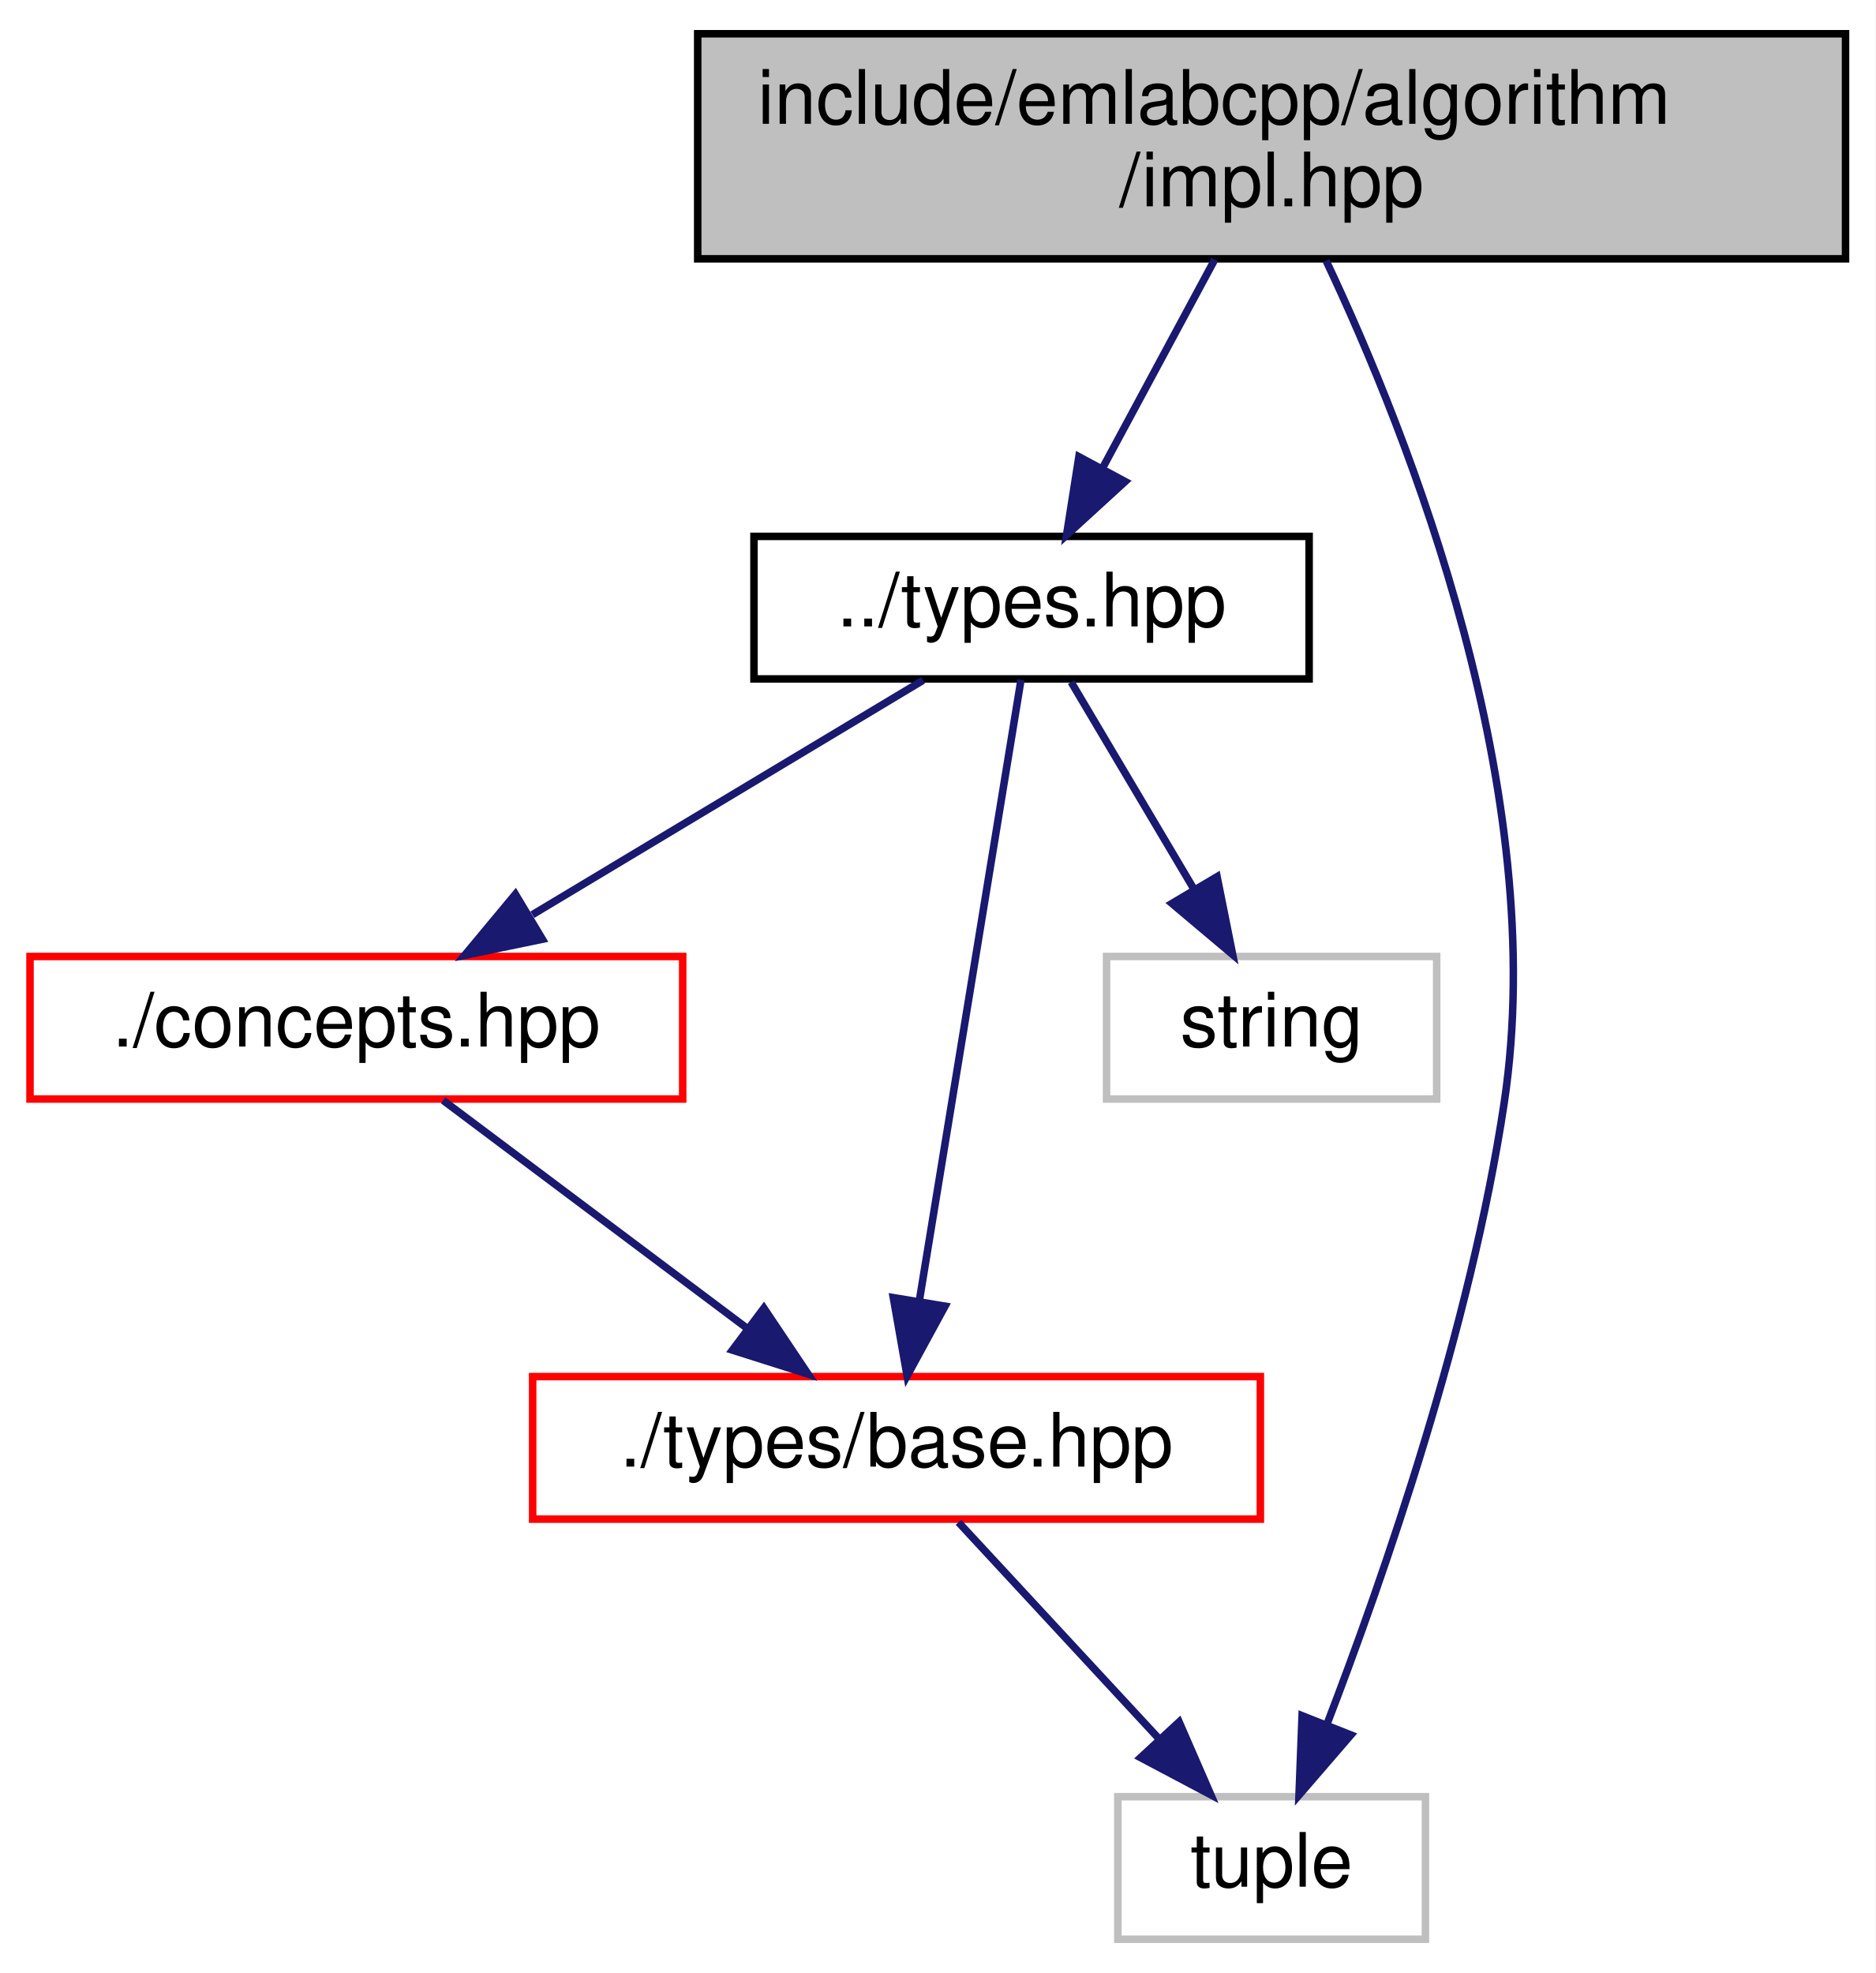
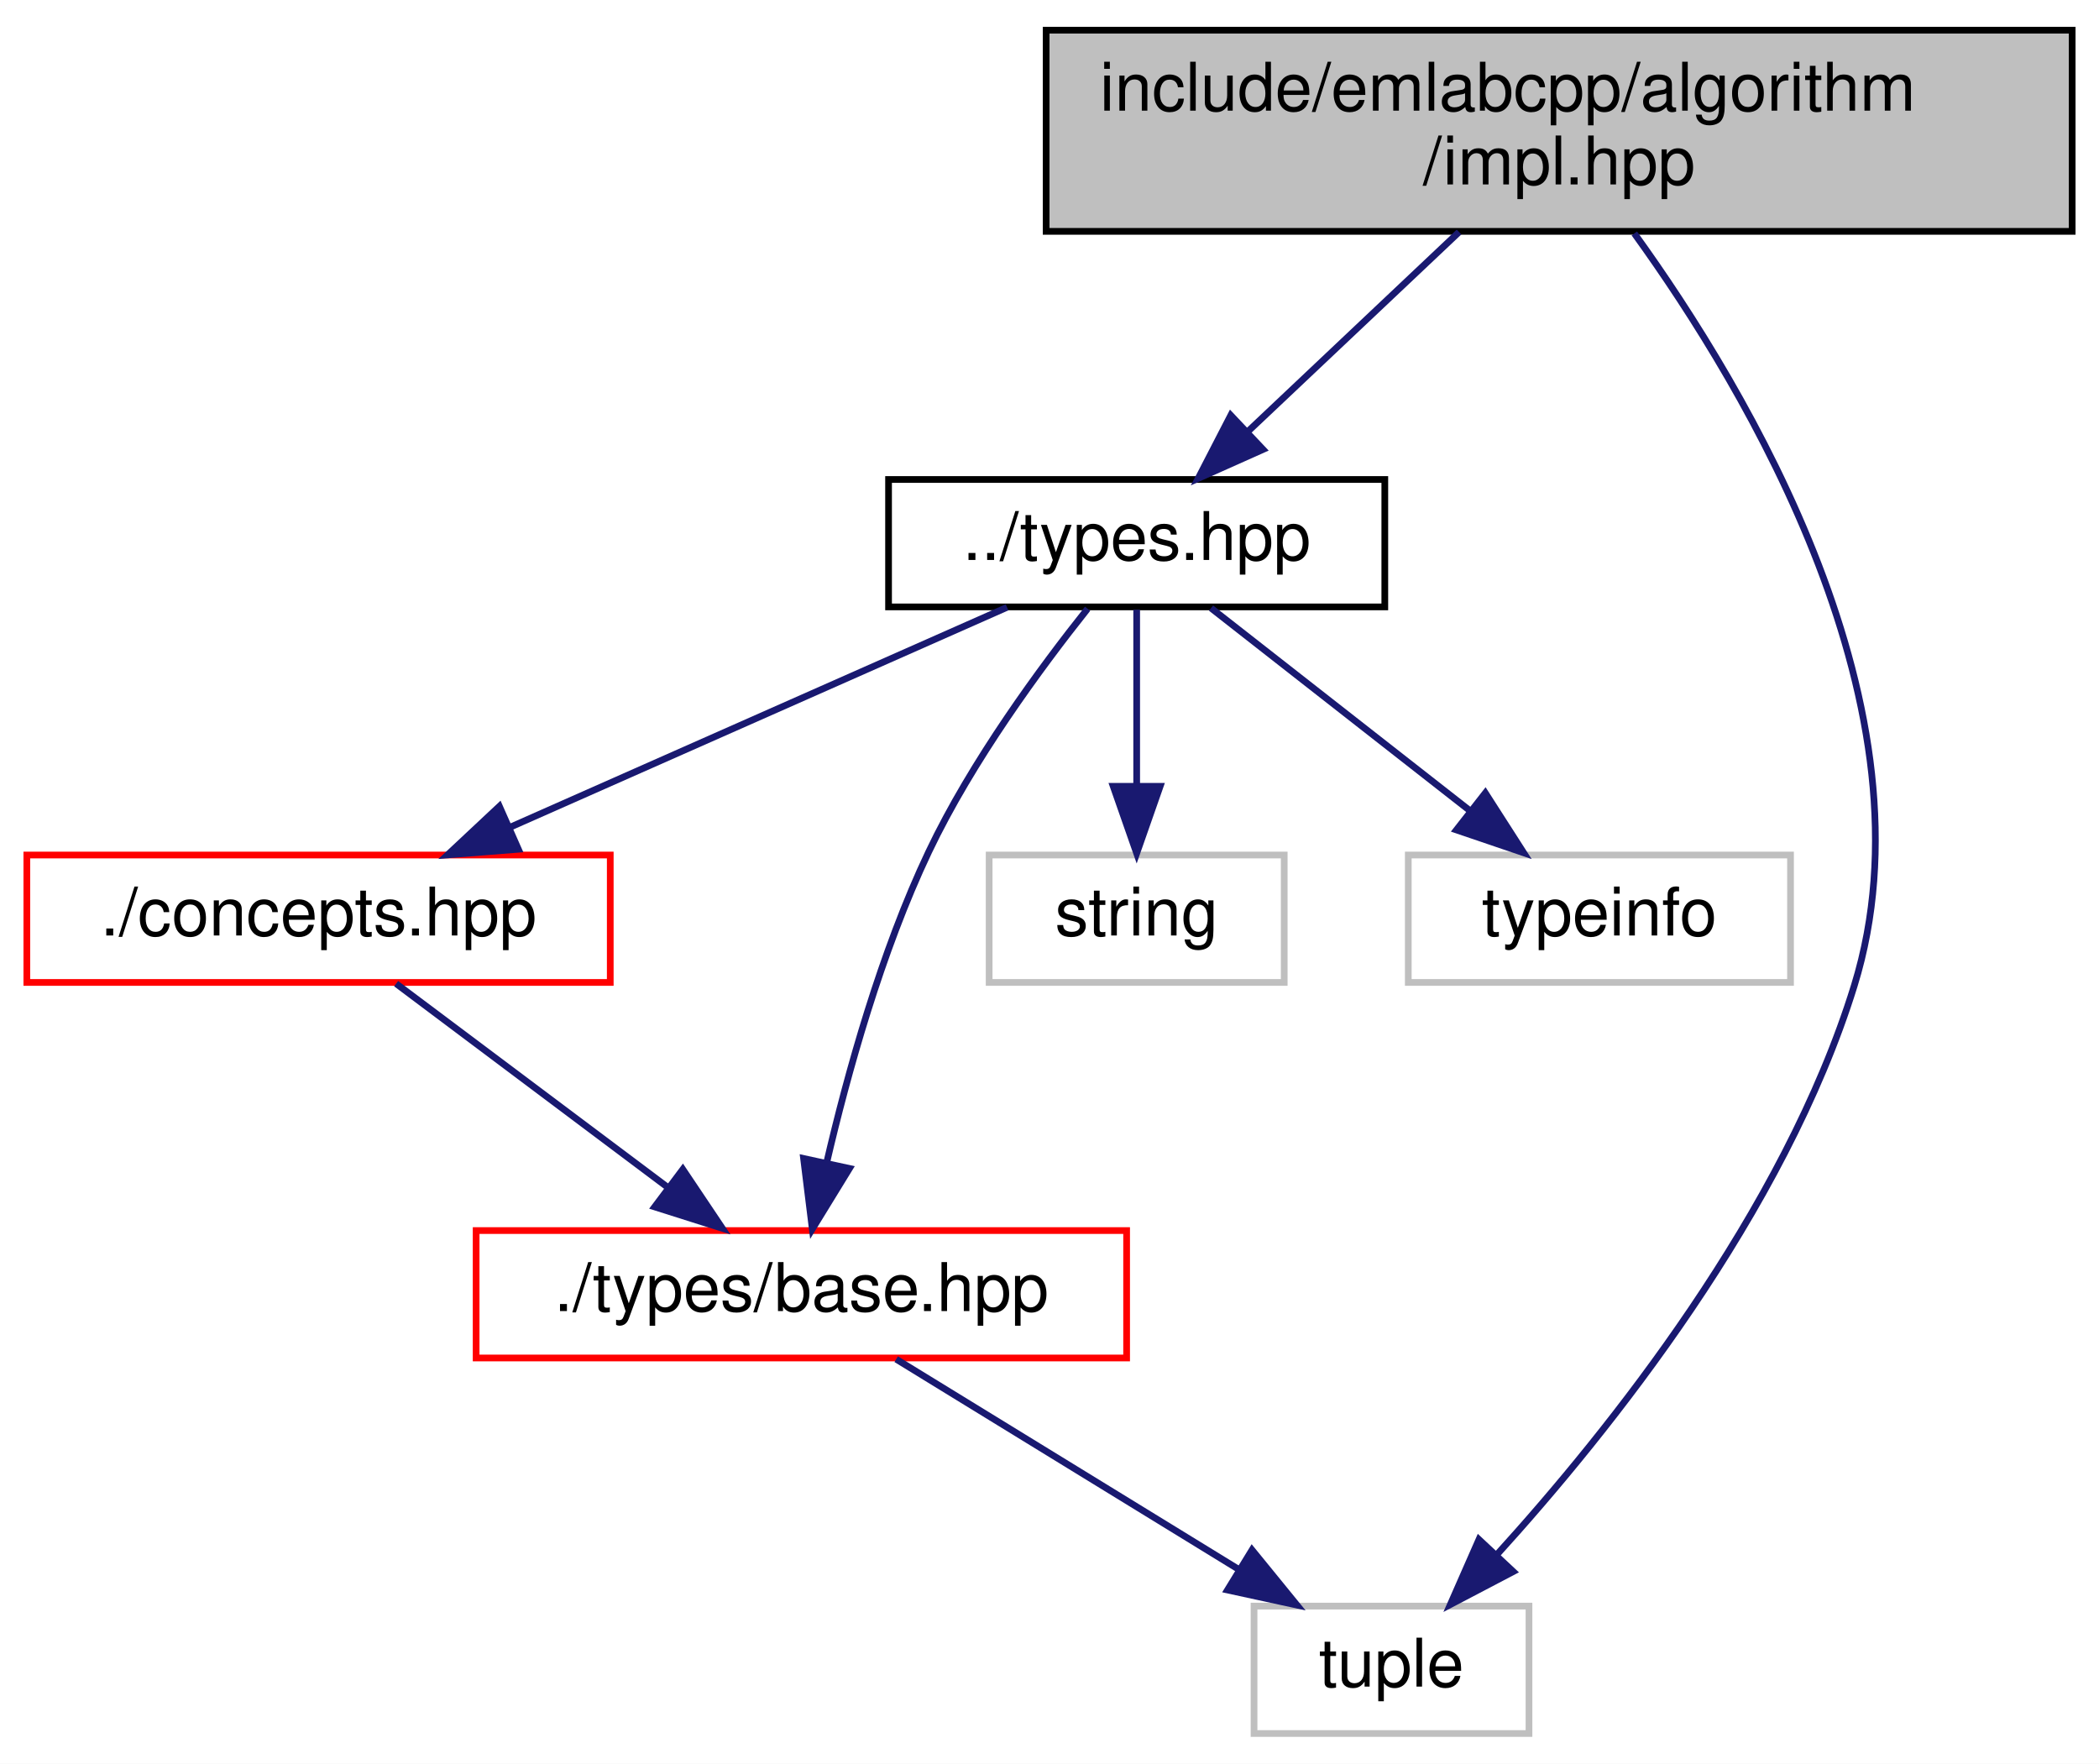
- <svg xmlns="http://www.w3.org/2000/svg" xmlns:xlink="http://www.w3.org/1999/xlink" width="250pt" height="263pt" viewBox="0.00 0.00 250.00 263.00">
+ <svg xmlns="http://www.w3.org/2000/svg" xmlns:xlink="http://www.w3.org/1999/xlink" width="313pt" height="263pt" viewBox="0.00 0.00 313.00 263.00">
  <g id="graph0" class="graph" transform="scale(1 1) rotate(0) translate(4 259)">
-     <polygon fill="white" stroke="transparent" points="-4,4 -4,-259 246,-259 246,4 -4,4" />
+     <polygon fill="white" stroke="transparent" points="-4,4 -4,-259 309,-259 309,4 -4,4" />
    <g id="node1" class="node">
      <g id="a_node1">
        <a xlink:title=" ">
-           <polygon fill="#bfbfbf" stroke="black" points="89,-224.5 89,-254.5 242,-254.5 242,-224.5 89,-224.5" />
-           <text text-anchor="start" x="97" y="-242.5" font-family="Helvetica,sans-Serif" font-size="10.00">include/emlabcpp/algorithm</text>
-           <text text-anchor="middle" x="165.5" y="-231.5" font-family="Helvetica,sans-Serif" font-size="10.00">/impl.hpp</text>
+           <polygon fill="#bfbfbf" stroke="black" points="152,-224.5 152,-254.5 305,-254.5 305,-224.5 152,-224.5" />
+           <text text-anchor="start" x="160" y="-242.5" font-family="Helvetica,sans-Serif" font-size="10.00">include/emlabcpp/algorithm</text>
+           <text text-anchor="middle" x="228.5" y="-231.5" font-family="Helvetica,sans-Serif" font-size="10.00">/impl.hpp</text>
        </a>
      </g>
    </g>
    <g id="node2" class="node">
      <g id="a_node2">
        <a xlink:href="types_8hpp.html" target="_top" xlink:title=" ">
-           <polygon fill="white" stroke="black" points="96.5,-168.5 96.5,-187.5 170.5,-187.5 170.5,-168.5 96.5,-168.5" />
-           <text text-anchor="middle" x="133.5" y="-175.5" font-family="Helvetica,sans-Serif" font-size="10.00">../types.hpp</text>
+           <polygon fill="white" stroke="black" points="128.5,-168.5 128.5,-187.5 202.5,-187.5 202.5,-168.5 128.5,-168.5" />
+           <text text-anchor="middle" x="165.5" y="-175.5" font-family="Helvetica,sans-Serif" font-size="10.00">../types.hpp</text>
        </a>
      </g>
    </g>
    <g id="edge1" class="edge">
-       <path fill="none" stroke="midnightblue" d="M157.92,-224.4C153.46,-216.11 147.78,-205.55 143.02,-196.71" />
-       <polygon fill="midnightblue" stroke="midnightblue" points="145.98,-194.81 138.16,-187.66 139.81,-198.12 145.98,-194.81" />
+       <path fill="none" stroke="midnightblue" d="M213.57,-224.4C204.13,-215.49 191.92,-203.95 182.17,-194.74" />
+       <polygon fill="midnightblue" stroke="midnightblue" points="184.34,-191.98 174.67,-187.66 179.53,-197.07 184.34,-191.98" />
    </g>
    <g id="node5" class="node">
      <g id="a_node5">
        <a xlink:title=" ">
-           <polygon fill="white" stroke="#bfbfbf" points="145,-0.5 145,-19.5 186,-19.5 186,-0.5 145,-0.5" />
-           <text text-anchor="middle" x="165.5" y="-7.5" font-family="Helvetica,sans-Serif" font-size="10.00">tuple</text>
+           <polygon fill="white" stroke="#bfbfbf" points="183,-0.5 183,-19.5 224,-19.5 224,-0.5 183,-0.5" />
+           <text text-anchor="middle" x="203.5" y="-7.5" font-family="Helvetica,sans-Serif" font-size="10.00">tuple</text>
        </a>
      </g>
    </g>
-     <g id="edge7" class="edge">
-       <path fill="none" stroke="midnightblue" d="M172.76,-224.25C183.75,-201.01 202.71,-153.37 196.5,-112 192.03,-82.17 180.51,-48.99 172.84,-29.07" />
-       <polygon fill="midnightblue" stroke="midnightblue" points="176.07,-27.73 169.15,-19.71 169.56,-30.3 176.07,-27.73" />
+     <g id="edge8" class="edge">
+       <path fill="none" stroke="midnightblue" d="M239.71,-224.19C256.57,-200.86 285.2,-153.1 272.5,-112 262.07,-78.24 236.05,-45.7 219.11,-27.06" />
+       <polygon fill="midnightblue" stroke="midnightblue" points="221.65,-24.65 212.27,-19.73 216.54,-29.43 221.65,-24.65" />
    </g>
    <g id="node3" class="node">
      <g id="a_node3">
        <a xlink:href="concepts_8hpp.html" target="_top" xlink:title=" ">
          <polygon fill="white" stroke="red" points="0,-112.5 0,-131.5 87,-131.5 87,-112.5 0,-112.5" />
          <text text-anchor="middle" x="43.5" y="-119.5" font-family="Helvetica,sans-Serif" font-size="10.00">./concepts.hpp</text>
        </a>
      </g>
    </g>
    <g id="edge2" class="edge">
-       <path fill="none" stroke="midnightblue" d="M119.04,-168.32C105,-159.9 83.45,-146.97 66.96,-137.07" />
-       <polygon fill="midnightblue" stroke="midnightblue" points="68.3,-133.8 57.92,-131.65 64.7,-139.8 68.3,-133.8" />
+       <path fill="none" stroke="midnightblue" d="M146.17,-168.44C126.18,-159.6 94.76,-145.69 71.94,-135.59" />
+       <polygon fill="midnightblue" stroke="midnightblue" points="73.3,-132.36 62.74,-131.52 70.47,-138.76 73.3,-132.36" />
    </g>
    <g id="node4" class="node">
      <g id="a_node4">
        <a xlink:href="types_2base_8hpp.html" target="_top" xlink:title=" ">
          <polygon fill="white" stroke="red" points="67,-56.5 67,-75.5 164,-75.5 164,-56.5 67,-56.5" />
          <text text-anchor="middle" x="115.5" y="-63.5" font-family="Helvetica,sans-Serif" font-size="10.00">./types/base.hpp</text>
        </a>
      </g>
    </g>
    <g id="edge5" class="edge">
-       <path fill="none" stroke="midnightblue" d="M132.09,-168.37C129.18,-150.62 122.48,-109.67 118.54,-85.6" />
-       <polygon fill="midnightblue" stroke="midnightblue" points="121.97,-84.89 116.91,-75.59 115.07,-86.03 121.97,-84.89" />
+       <path fill="none" stroke="midnightblue" d="M158.18,-168.22C151.24,-159.51 140.94,-145.54 134.5,-132 127.4,-117.07 122.37,-98.93 119.27,-85.61" />
+       <polygon fill="midnightblue" stroke="midnightblue" points="122.67,-84.76 117.13,-75.73 115.83,-86.25 122.67,-84.76" />
    </g>
    <g id="node6" class="node">
      <g id="a_node6">
        <a xlink:title=" ">
          <polygon fill="white" stroke="#bfbfbf" points="143.5,-112.5 143.5,-131.5 187.5,-131.5 187.5,-112.5 143.5,-112.5" />
          <text text-anchor="middle" x="165.5" y="-119.5" font-family="Helvetica,sans-Serif" font-size="10.00">string</text>
        </a>
      </g>
    </g>
    <g id="edge6" class="edge">
-       <path fill="none" stroke="midnightblue" d="M138.78,-168.08C143.21,-160.61 149.66,-149.72 155.12,-140.52" />
-       <polygon fill="midnightblue" stroke="midnightblue" points="158.23,-142.14 160.31,-131.75 152.21,-138.57 158.23,-142.14" />
+       <path fill="none" stroke="midnightblue" d="M165.5,-168.08C165.5,-161.01 165.5,-150.86 165.5,-141.99" />
+       <polygon fill="midnightblue" stroke="midnightblue" points="169,-141.75 165.5,-131.75 162,-141.75 169,-141.75" />
+     </g>
+     <g id="node7" class="node">
+       <g id="a_node7">
+         <a xlink:title=" ">
+           <polygon fill="white" stroke="#bfbfbf" points="206,-112.5 206,-131.5 263,-131.5 263,-112.5 206,-112.5" />
+           <text text-anchor="middle" x="234.5" y="-119.5" font-family="Helvetica,sans-Serif" font-size="10.00">typeinfo</text>
+         </a>
+       </g>
+     </g>
+     <g id="edge7" class="edge">
+       <path fill="none" stroke="midnightblue" d="M176.59,-168.32C186.99,-160.18 202.76,-147.84 215.22,-138.09" />
+       <polygon fill="midnightblue" stroke="midnightblue" points="217.49,-140.75 223.21,-131.83 213.18,-135.24 217.49,-140.75" />
    </g>
    <g id="edge3" class="edge">
      <path fill="none" stroke="midnightblue" d="M55.07,-112.32C65.92,-104.18 82.38,-91.84 95.38,-82.09" />
      <polygon fill="midnightblue" stroke="midnightblue" points="97.82,-84.63 103.72,-75.83 93.62,-79.03 97.82,-84.63" />
    </g>
    <g id="edge4" class="edge">
-       <path fill="none" stroke="midnightblue" d="M123.76,-56.08C130.96,-48.3 141.61,-36.8 150.35,-27.37" />
-       <polygon fill="midnightblue" stroke="midnightblue" points="153.17,-29.47 157.4,-19.75 148.03,-24.71 153.17,-29.47" />
+       <path fill="none" stroke="midnightblue" d="M129.64,-56.32C143.37,-47.9 164.44,-34.97 180.56,-25.07" />
+       <polygon fill="midnightblue" stroke="midnightblue" points="182.7,-27.87 189.4,-19.65 179.04,-21.9 182.7,-27.87" />
    </g>
  </g>
</svg>
